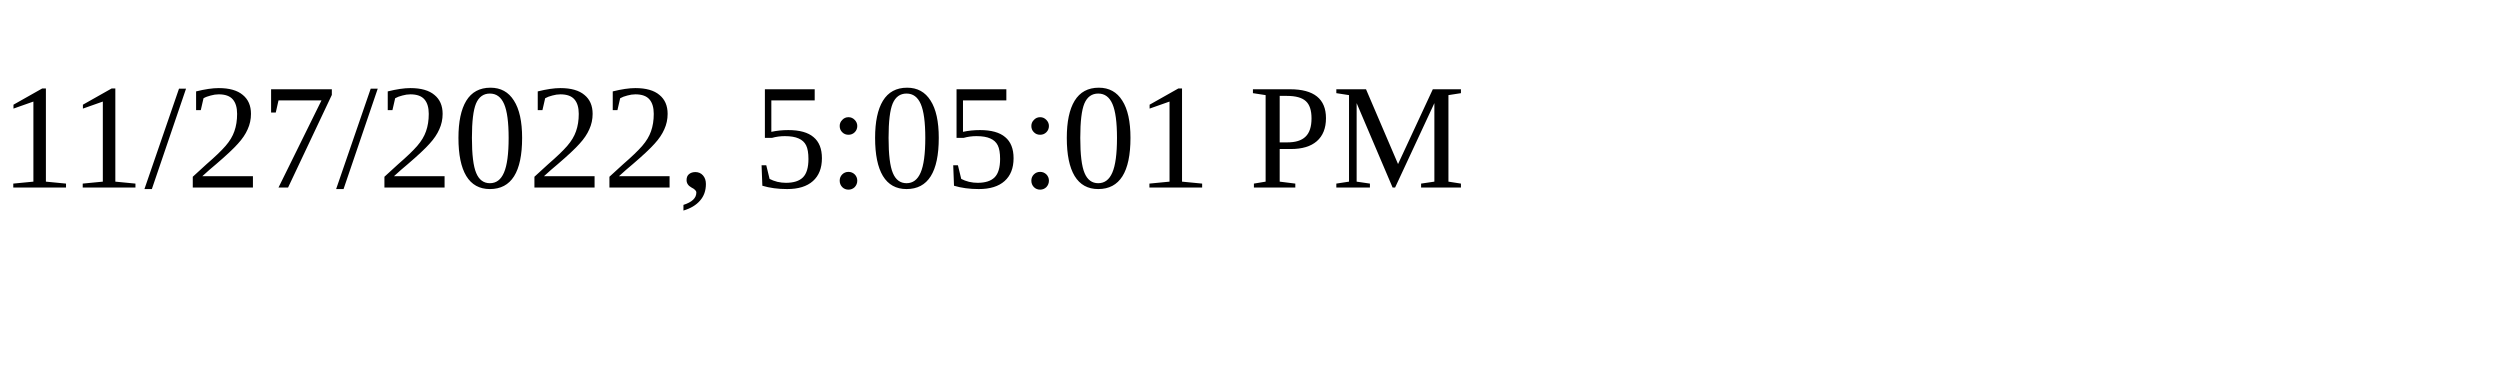
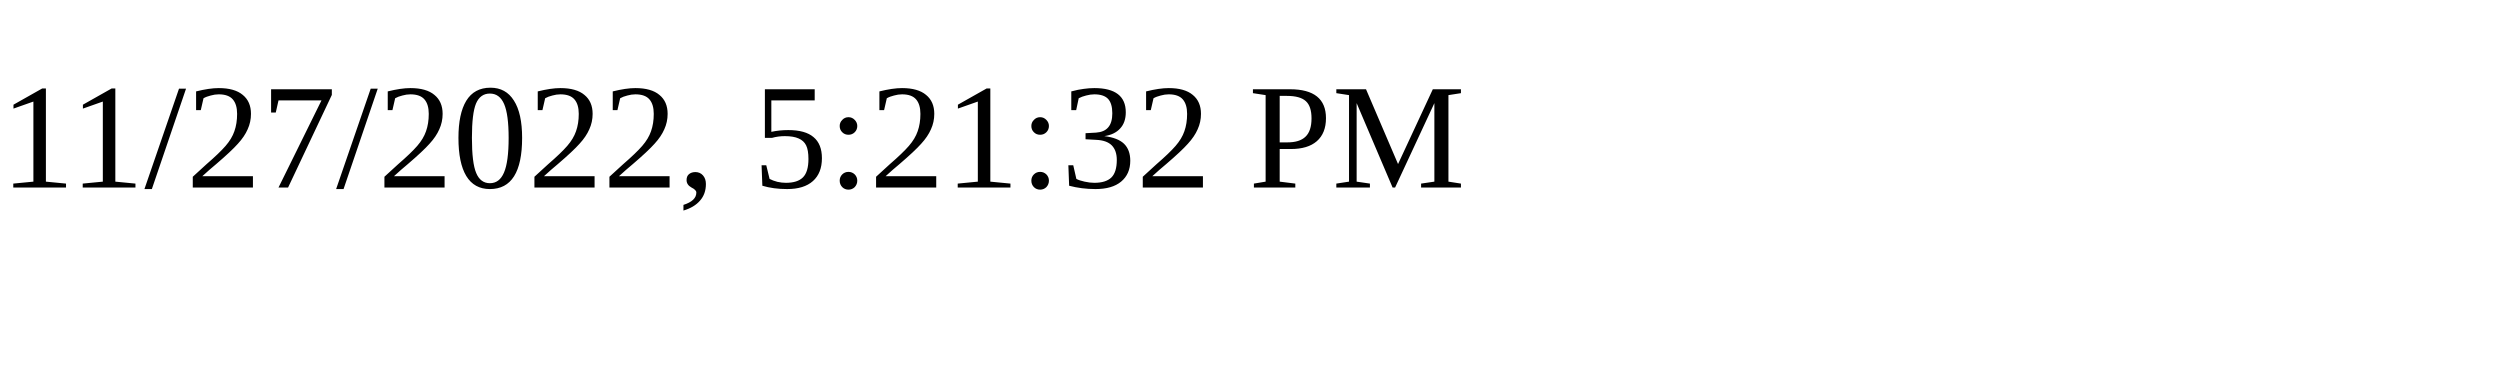
<svg xmlns="http://www.w3.org/2000/svg" height="30" width="200">
-   <text x="0" y="15">11/27/2022, 5:05:01 PM</text>
+   <text x="0" y="15">11/27/2022, 5:21:32 PM</text>
</svg>
